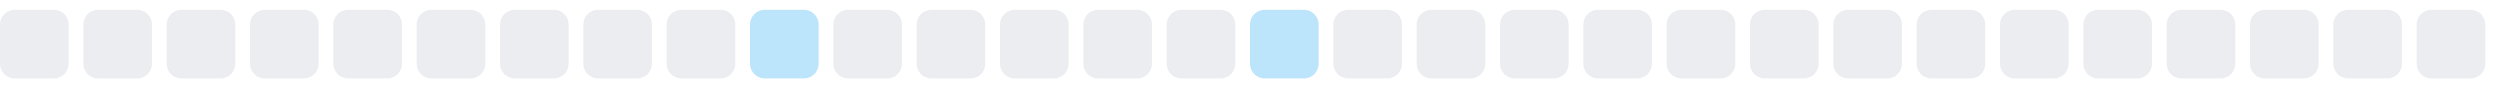
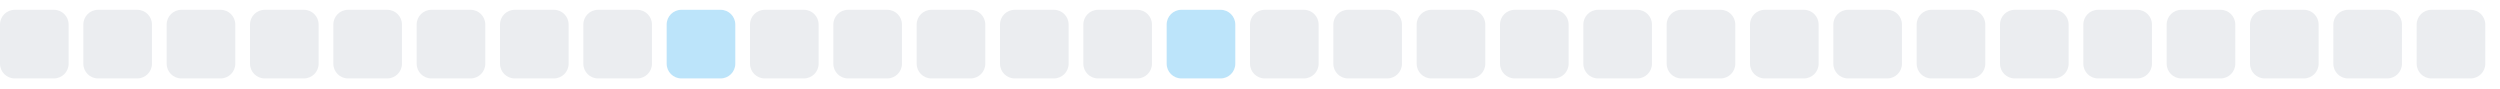
<svg xmlns="http://www.w3.org/2000/svg" width="255" height="9">
  <style>
        .level0 { fill: #ebedf0; }
        .level1 { fill: #bce4fa; }
        .level2 { fill: #75c7f7; }
        .level3 { fill: #30a9f2; }
        .level4 { fill: #008ee6; }
        @media (prefers-color-scheme: dark) {
          .level0 { fill: #161b22; }
          .level1 { fill: #0b3b5c; }
          .level2 { fill: #0a6299; }
          .level3 { fill: #008ee6; }
          .level4 { fill: #5bc4ff; }
        }
      </style>
  <rect x="0.0" y="1" width="7" height="7" rx="1.5" ry="1.5" class="level0" />
  <rect x="8.5" y="1" width="7" height="7" rx="1.5" ry="1.5" class="level0" />
  <rect x="17.0" y="1" width="7" height="7" rx="1.5" ry="1.5" class="level0" />
  <rect x="25.5" y="1" width="7" height="7" rx="1.5" ry="1.5" class="level0" />
  <rect x="34.0" y="1" width="7" height="7" rx="1.5" ry="1.5" class="level0" />
  <rect x="42.5" y="1" width="7" height="7" rx="1.5" ry="1.5" class="level0" />
  <rect x="51.0" y="1" width="7" height="7" rx="1.5" ry="1.5" class="level0" />
  <rect x="59.5" y="1" width="7" height="7" rx="1.5" ry="1.5" class="level0" />
-   <rect x="68.0" y="1" width="7" height="7" rx="1.5" ry="1.5" class="level0" />
-   <rect x="76.5" y="1" width="7" height="7" rx="1.5" ry="1.5" class="level1" />
+   <rect x="68.0" y="1" width="7" height="7" rx="1.5" ry="1.5" class="level1" />
+   <rect x="76.5" y="1" width="7" height="7" rx="1.5" ry="1.5" class="level0" />
  <rect x="85.0" y="1" width="7" height="7" rx="1.5" ry="1.5" class="level0" />
  <rect x="93.5" y="1" width="7" height="7" rx="1.5" ry="1.5" class="level0" />
  <rect x="102.0" y="1" width="7" height="7" rx="1.5" ry="1.5" class="level0" />
  <rect x="110.5" y="1" width="7" height="7" rx="1.5" ry="1.5" class="level0" />
-   <rect x="119.0" y="1" width="7" height="7" rx="1.5" ry="1.5" class="level0" />
-   <rect x="127.5" y="1" width="7" height="7" rx="1.5" ry="1.5" class="level1" />
+   <rect x="119.0" y="1" width="7" height="7" rx="1.5" ry="1.5" class="level1" />
+   <rect x="127.5" y="1" width="7" height="7" rx="1.5" ry="1.5" class="level0" />
  <rect x="136.0" y="1" width="7" height="7" rx="1.5" ry="1.5" class="level0" />
  <rect x="144.5" y="1" width="7" height="7" rx="1.5" ry="1.5" class="level0" />
  <rect x="153.0" y="1" width="7" height="7" rx="1.5" ry="1.5" class="level0" />
  <rect x="161.5" y="1" width="7" height="7" rx="1.5" ry="1.5" class="level0" />
  <rect x="170.0" y="1" width="7" height="7" rx="1.5" ry="1.5" class="level0" />
  <rect x="178.5" y="1" width="7" height="7" rx="1.5" ry="1.5" class="level0" />
  <rect x="187.0" y="1" width="7" height="7" rx="1.5" ry="1.5" class="level0" />
  <rect x="195.5" y="1" width="7" height="7" rx="1.5" ry="1.5" class="level0" />
  <rect x="204.0" y="1" width="7" height="7" rx="1.5" ry="1.5" class="level0" />
  <rect x="212.5" y="1" width="7" height="7" rx="1.5" ry="1.5" class="level0" />
  <rect x="221.0" y="1" width="7" height="7" rx="1.5" ry="1.5" class="level0" />
  <rect x="229.5" y="1" width="7" height="7" rx="1.5" ry="1.5" class="level0" />
  <rect x="238.0" y="1" width="7" height="7" rx="1.5" ry="1.5" class="level0" />
  <rect x="246.5" y="1" width="7" height="7" rx="1.5" ry="1.5" class="level0" />
</svg>
